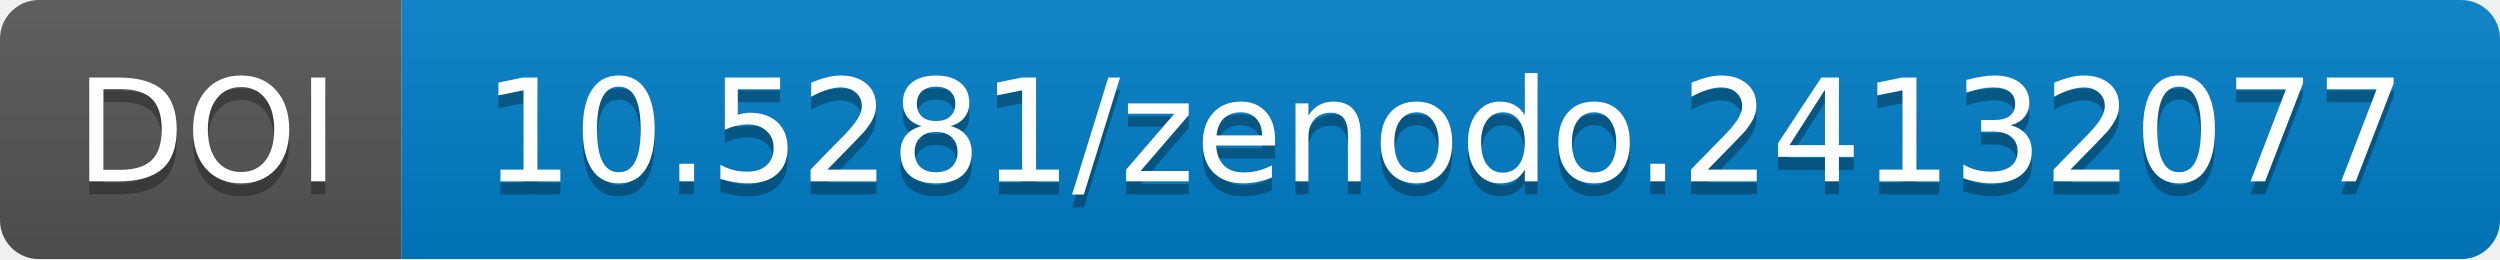
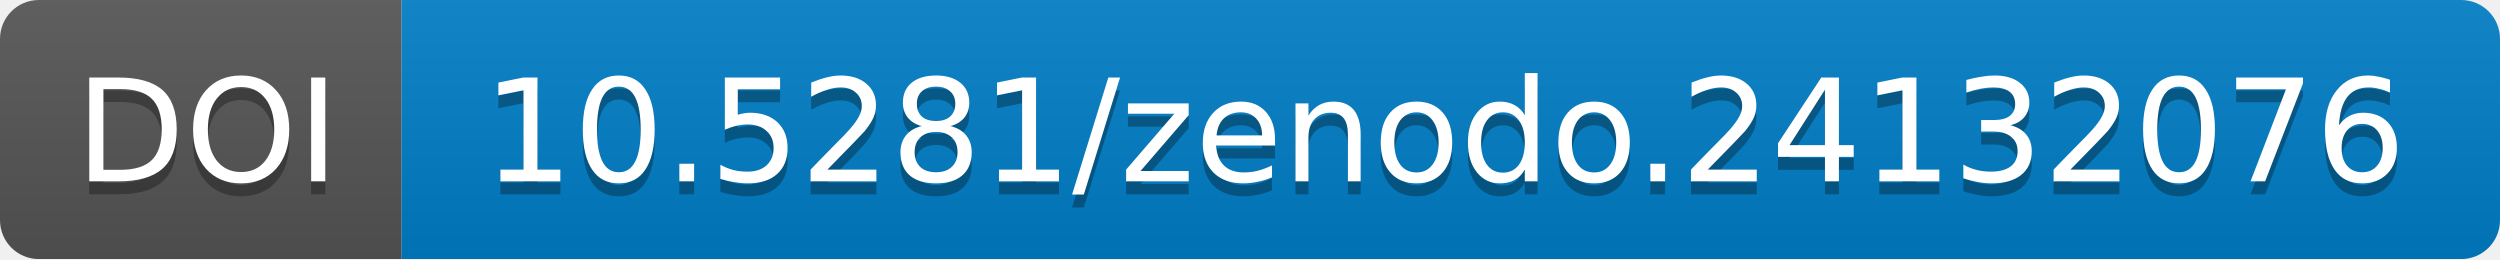
<svg xmlns="http://www.w3.org/2000/svg" width="193.0" height="20">
  <linearGradient id="b" x2="0" y2="100%">
    <stop offset="0" stop-color="#bbb" stop-opacity=".1" />
    <stop offset="1" stop-opacity=".1" />
  </linearGradient>
  <mask id="a" width="193.0" height="20">
    <rect width="193.0" height="20" rx="3" fill="#fff" />
  </mask>
  <g mask="url(#a)">
    <path fill="#555" d="M0 0h31.0v20H0z" />
    <path fill="#007ec6" d="M31.0 0h162.0v20H31.0z" />
    <path fill="url(#b)" d="M0 0h193.0v20H0z" />
  </g>
  <g fill="#fff" text-anchor="middle" font-family="DejaVu Sans,         Verdana,Geneva,sans-serif" font-size="11">
    <text x="16.0" y="15" fill="#010101" fill-opacity=".3">
                DOI
            </text>
    <text x="16.0" y="14">
                DOI
            </text>
    <text x="111.5" y="15" fill="#010101" fill-opacity=".3">
-                 10.5281/zenodo.24132077
+                 10.5281/zenodo.24132076
            </text>
    <text x="111.5" y="14">
-                 10.5281/zenodo.24132077
+                 10.5281/zenodo.24132076
            </text>
  </g>
</svg>
